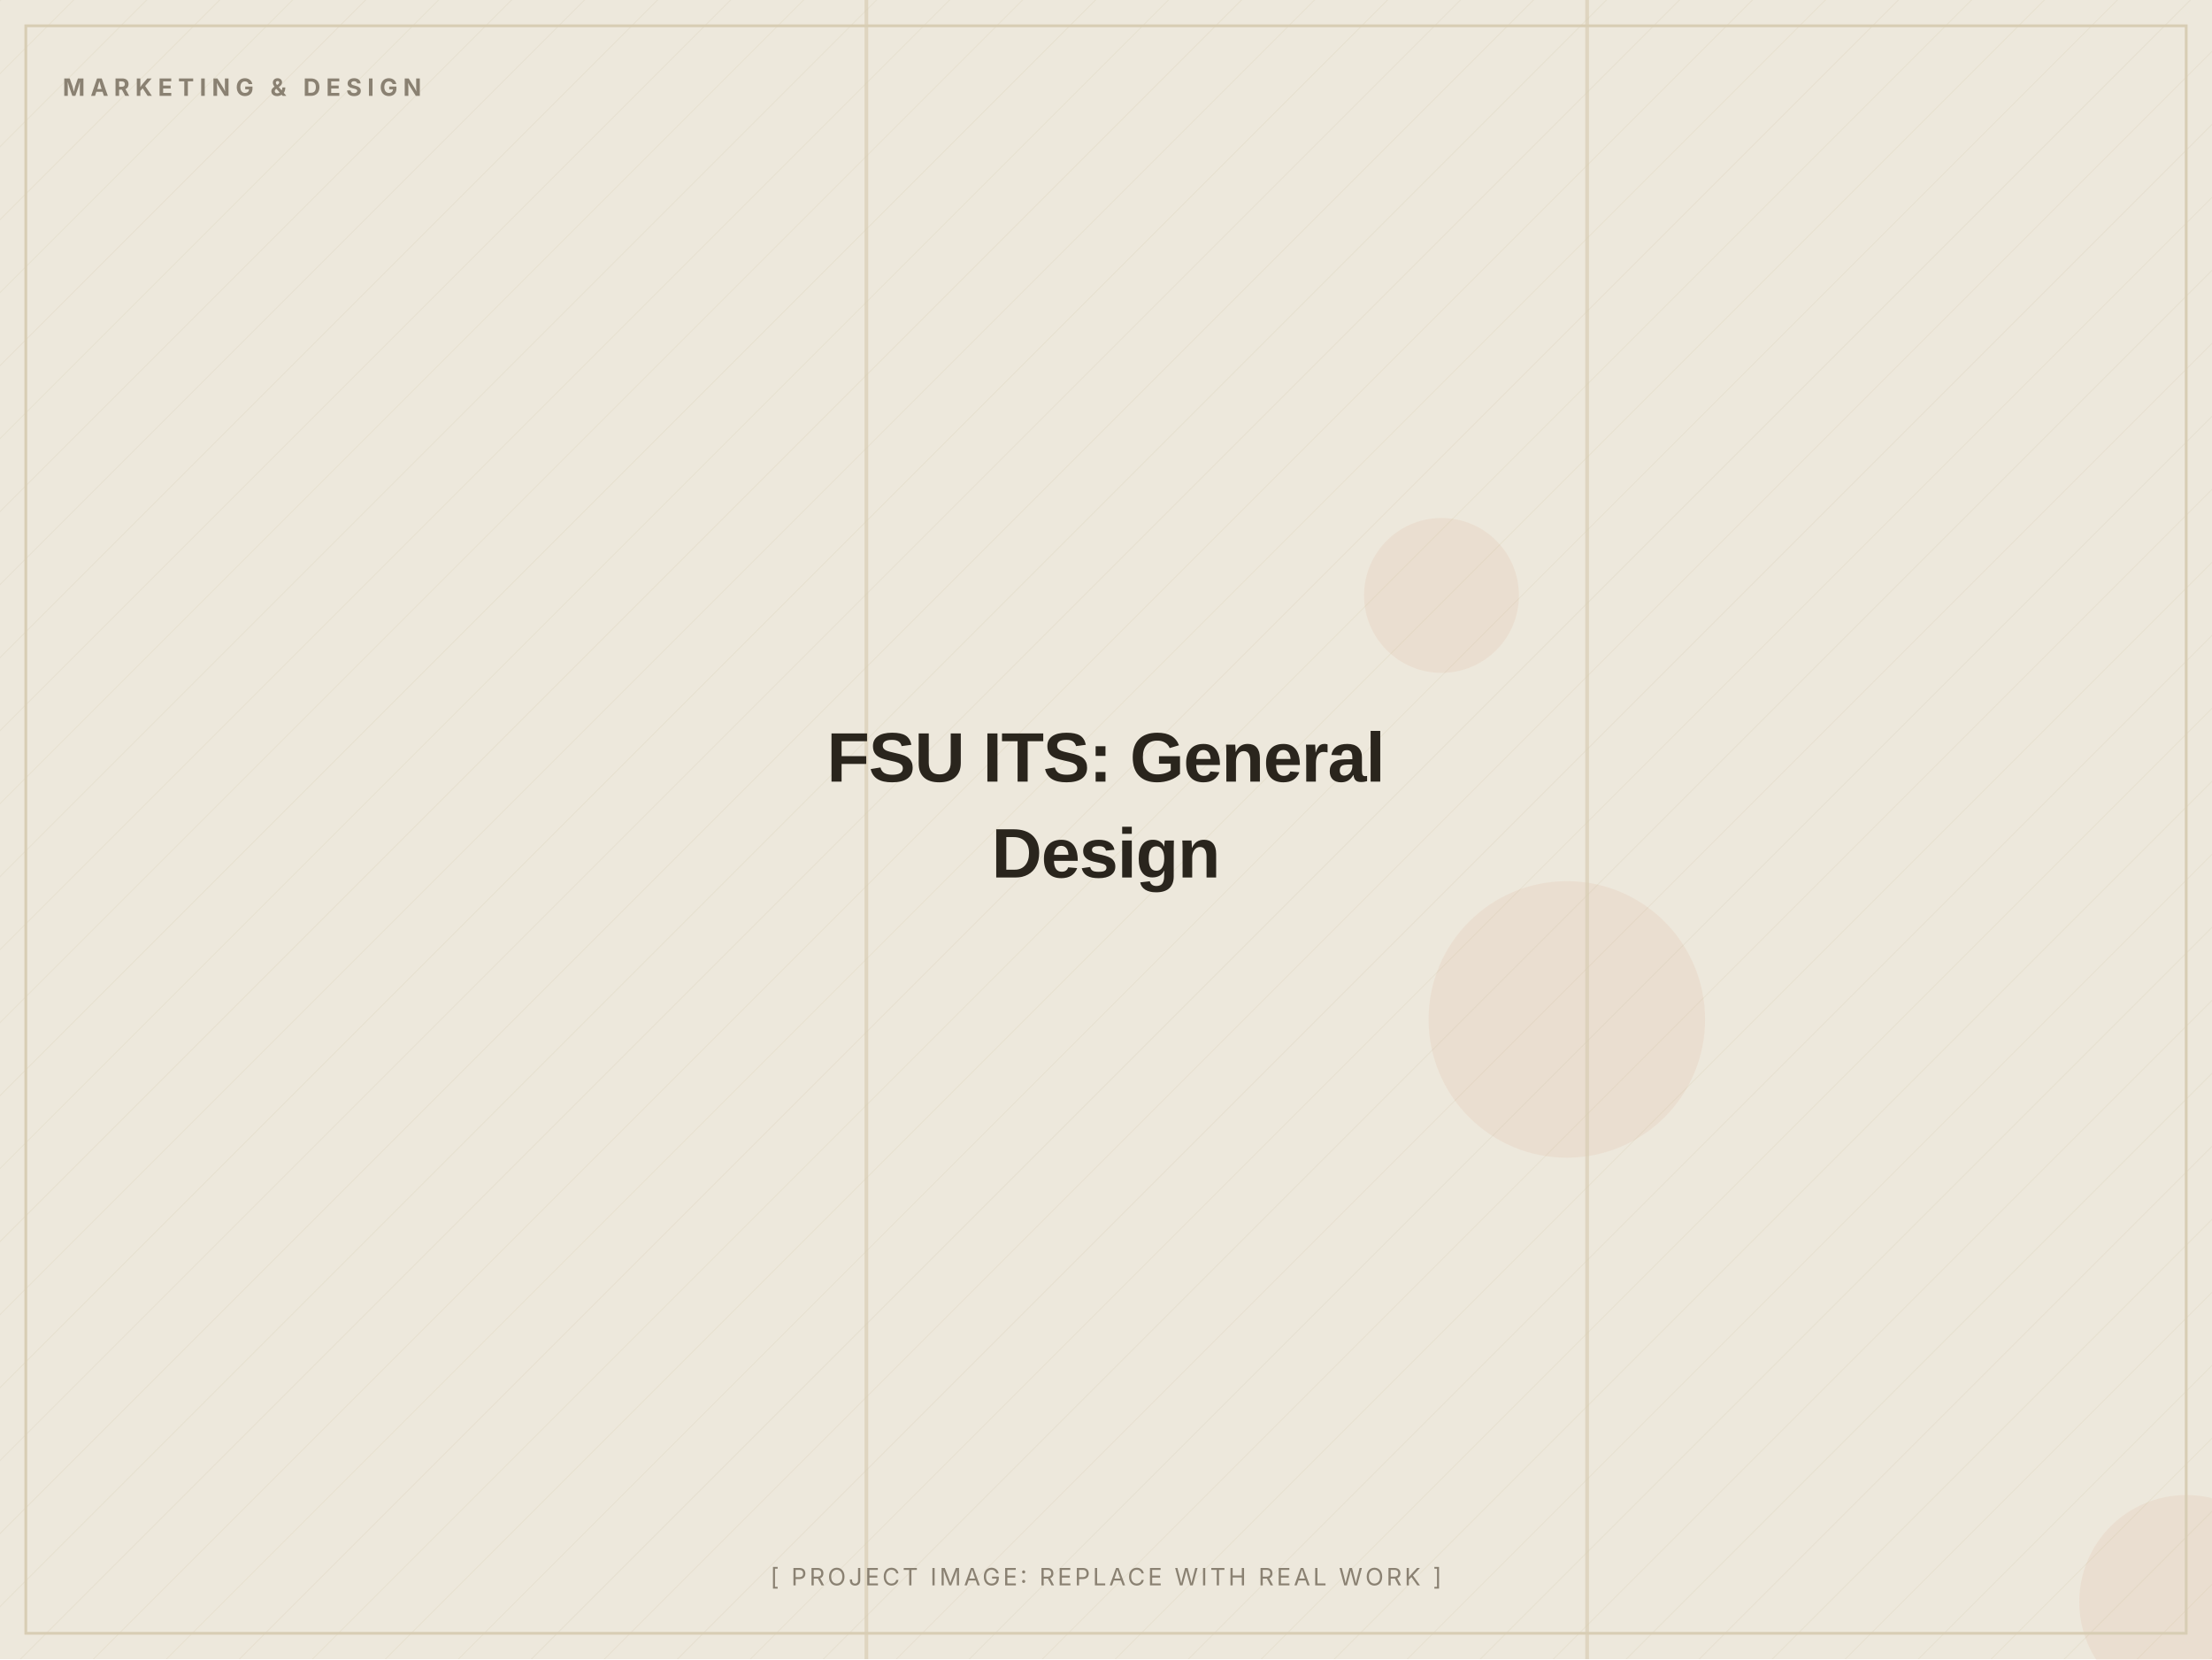
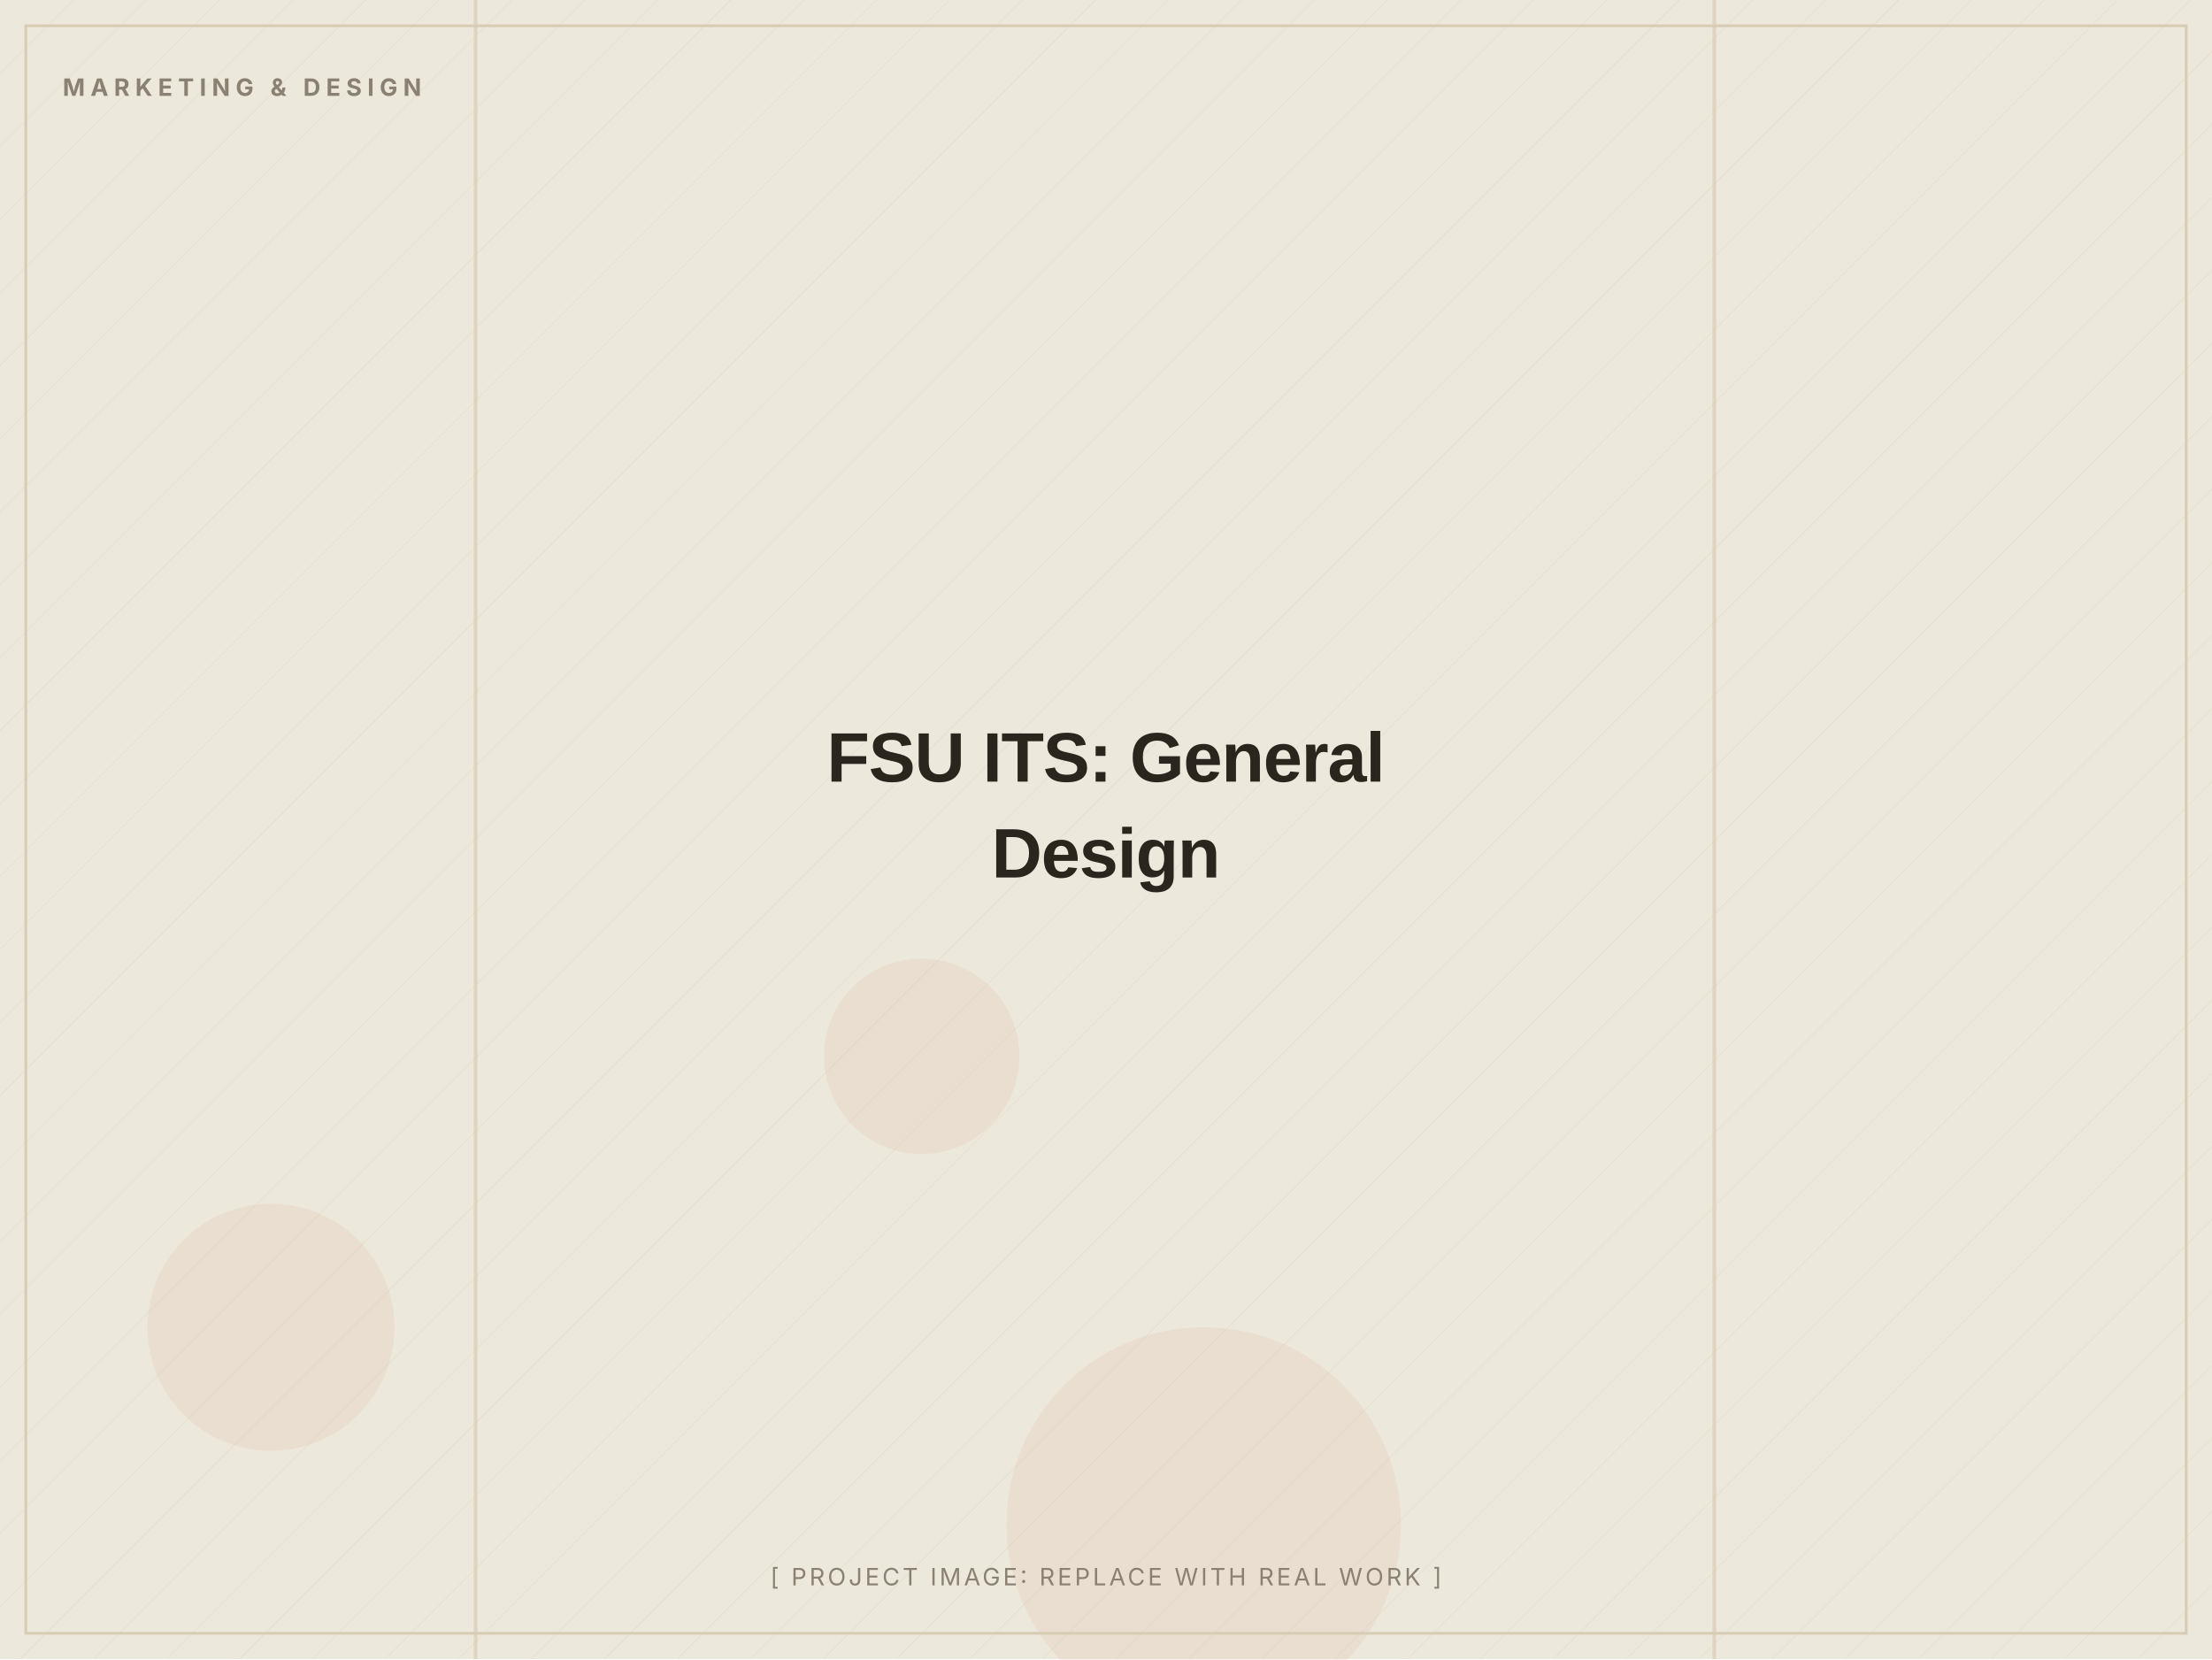
<svg xmlns="http://www.w3.org/2000/svg" width="1200" height="900" viewBox="0 0 1200 900" role="img" aria-label="FSU ITS: General Design (placeholder image)">
  <defs>
    <pattern id="d" width="28" height="28" patternUnits="userSpaceOnUse" patternTransform="rotate(45)">
      <line x1="0" y1="0" x2="0" y2="28" stroke="#D8CDB4" stroke-width="1" opacity="0.5" />
    </pattern>
  </defs>
  <rect width="1200" height="900" fill="#EDE8DC" />
  <rect width="1200" height="900" fill="url(#d)" opacity="0.55" />
-   <circle cx="850" cy="553" r="75" fill="#C2410C" opacity="0.06" />
-   <circle cx="782" cy="323" r="42" fill="#C2410C" opacity="0.06" />
-   <circle cx="1186" cy="869" r="58" fill="#C2410C" opacity="0.06" />
-   <rect x="469" y="0" width="2" height="900" fill="#D8CDB4" opacity="0.7" />
-   <rect x="860" y="0" width="2" height="900" fill="#D8CDB4" opacity="0.7" />
+   <circle cx="500" cy="573" r="53" fill="#C2410C" opacity="0.06" />
+   <circle cx="653" cy="827" r="107" fill="#C2410C" opacity="0.06" />
+   <circle cx="147" cy="720" r="67" fill="#C2410C" opacity="0.06" />
+   <rect x="257" y="0" width="2" height="900" fill="#D8CDB4" opacity="0.7" />
+   <rect x="929" y="0" width="2" height="900" fill="#D8CDB4" opacity="0.7" />
  <rect x="14" y="14" width="1172" height="872" fill="none" stroke="#D8CDB4" stroke-width="1.5" />
  <text x="34" y="52" font-family="Inter, Arial, sans-serif" font-weight="700" font-size="13" letter-spacing="3" fill="#8A8172">MARKETING &amp; DESIGN</text>
  <text x="600.0" y="424.0" text-anchor="middle" font-family="Archivo, Arial, sans-serif" font-weight="800" font-size="38" letter-spacing="-0.5" fill="#2A251D">FSU ITS: General</text>
  <text x="600.0" y="476.0" text-anchor="middle" font-family="Archivo, Arial, sans-serif" font-weight="800" font-size="38" letter-spacing="-0.5" fill="#2A251D">Design</text>
  <text x="600.0" y="860" text-anchor="middle" font-family="Inter, Arial, sans-serif" font-size="13" letter-spacing="1.5" fill="#8A8172">[ PROJECT IMAGE: REPLACE WITH REAL WORK ]</text>
</svg>
